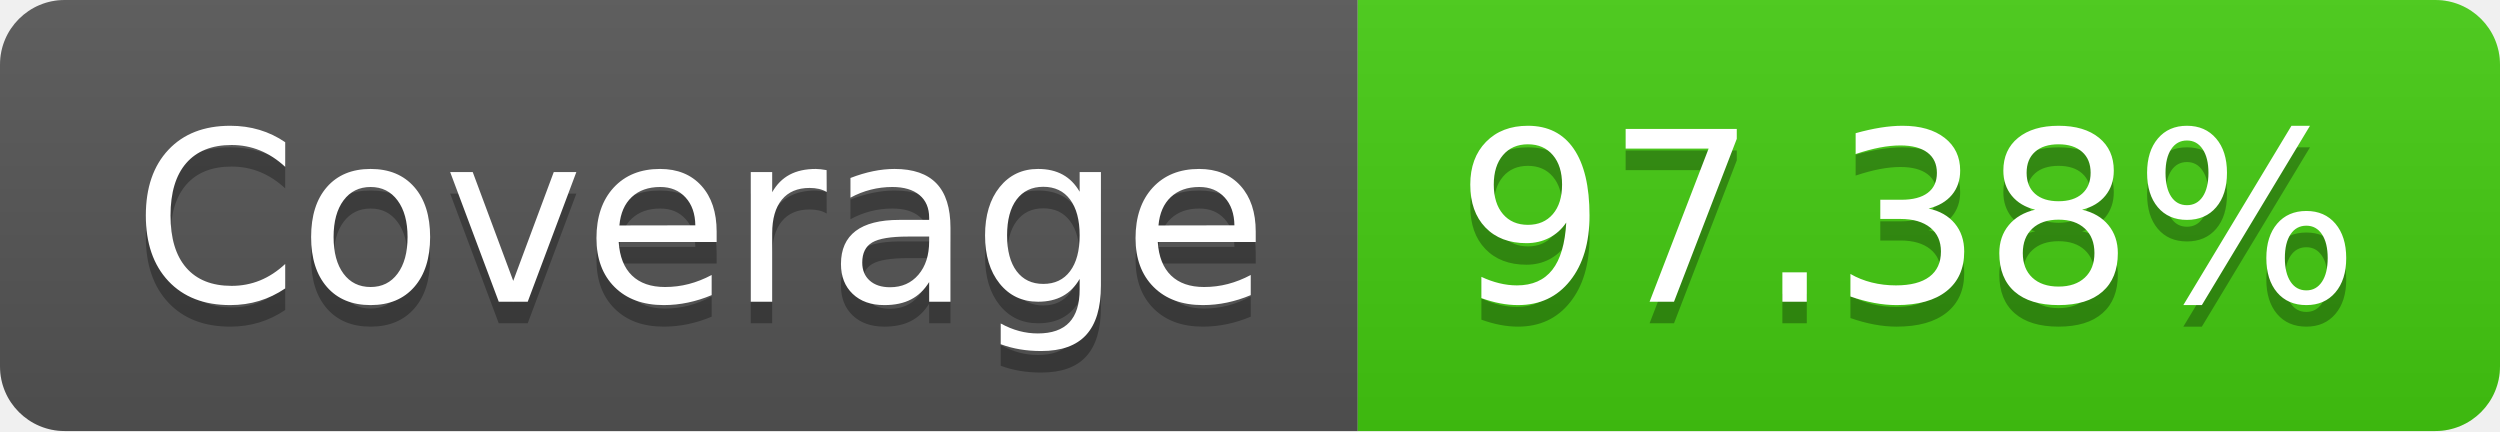
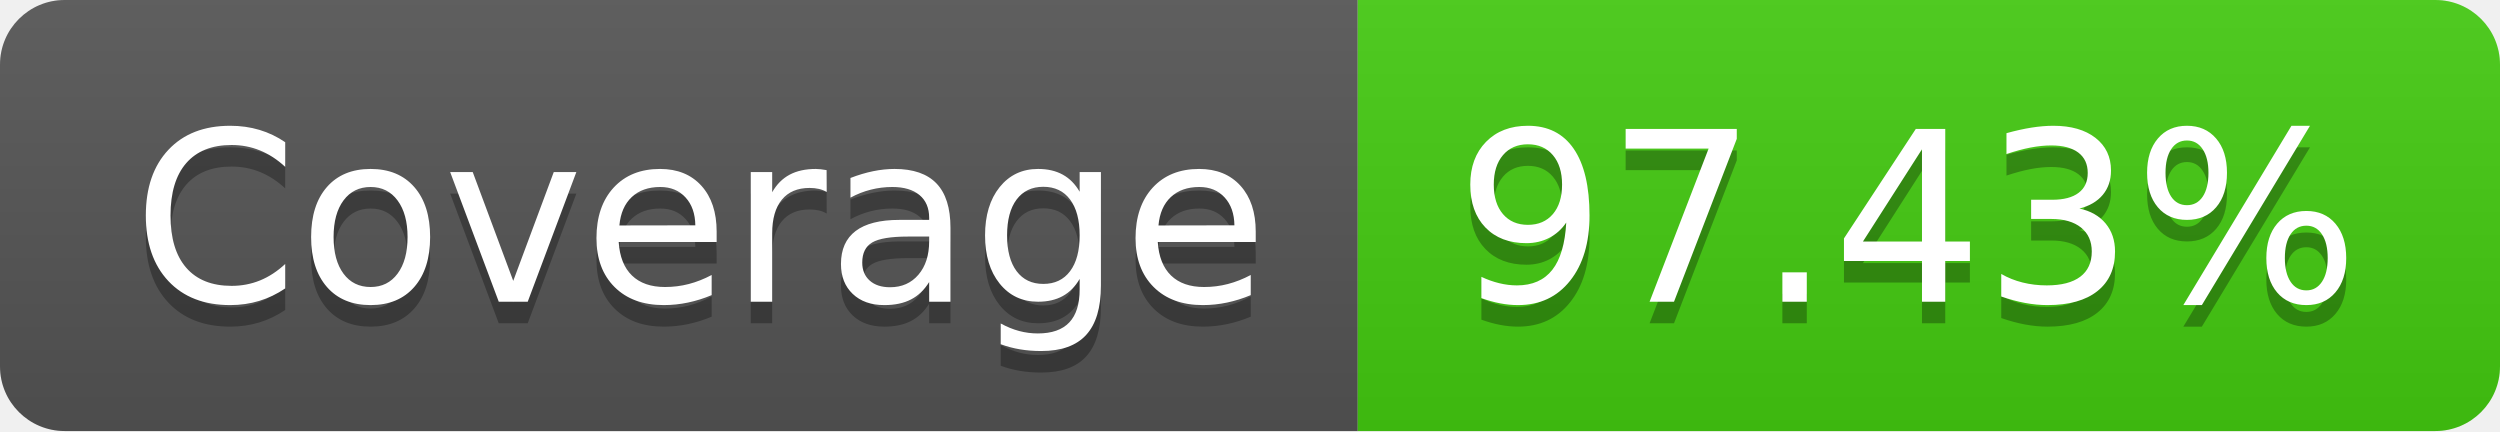
- <svg xmlns="http://www.w3.org/2000/svg" width="116" height="20" role="img" aria-label="Coverage: 97.38%">
+ <svg xmlns="http://www.w3.org/2000/svg" width="116" height="20" role="img" aria-label="Coverage: 97.43%">
  <linearGradient id="s" x2="0" y2="100%">
    <stop offset="0" stop-color="#bbb" stop-opacity=".1" />
    <stop offset="1" stop-opacity=".1" />
  </linearGradient>
  <clipPath id="r">
    <rect width="116" height="20" rx="3" fill="#fff" />
  </clipPath>
  <g clip-path="url(#r)">
    <rect width="63" height="20" fill="#555" />
    <rect x="63" width="53" height="20" fill="#4c1" />
    <rect width="116" height="20" fill="url(#s)" />
  </g>
  <g fill="#fff" text-anchor="middle" font-family="Verdana,Geneva,DejaVu Sans,sans-serif" text-rendering="geometricPrecision" font-size="110">
    <text aria-hidden="true" x="325" y="150" fill="#010101" fill-opacity=".3" transform="scale(.1)" textLength="530">Coverage</text>
    <text x="325" y="140" transform="scale(.1)" fill="#fff" textLength="530">Coverage</text>
-     <text aria-hidden="true" x="885" y="150" fill="#010101" fill-opacity=".3" transform="scale(.1)" textLength="430">97.38%</text>
-     <text x="885" y="140" transform="scale(.1)" fill="#fff" textLength="430">97.38%</text>
+     <text aria-hidden="true" x="885" y="150" fill="#010101" fill-opacity=".3" transform="scale(.1)" textLength="430">97.43%</text>
+     <text x="885" y="140" transform="scale(.1)" fill="#fff" textLength="430">97.43%</text>
  </g>
</svg>
